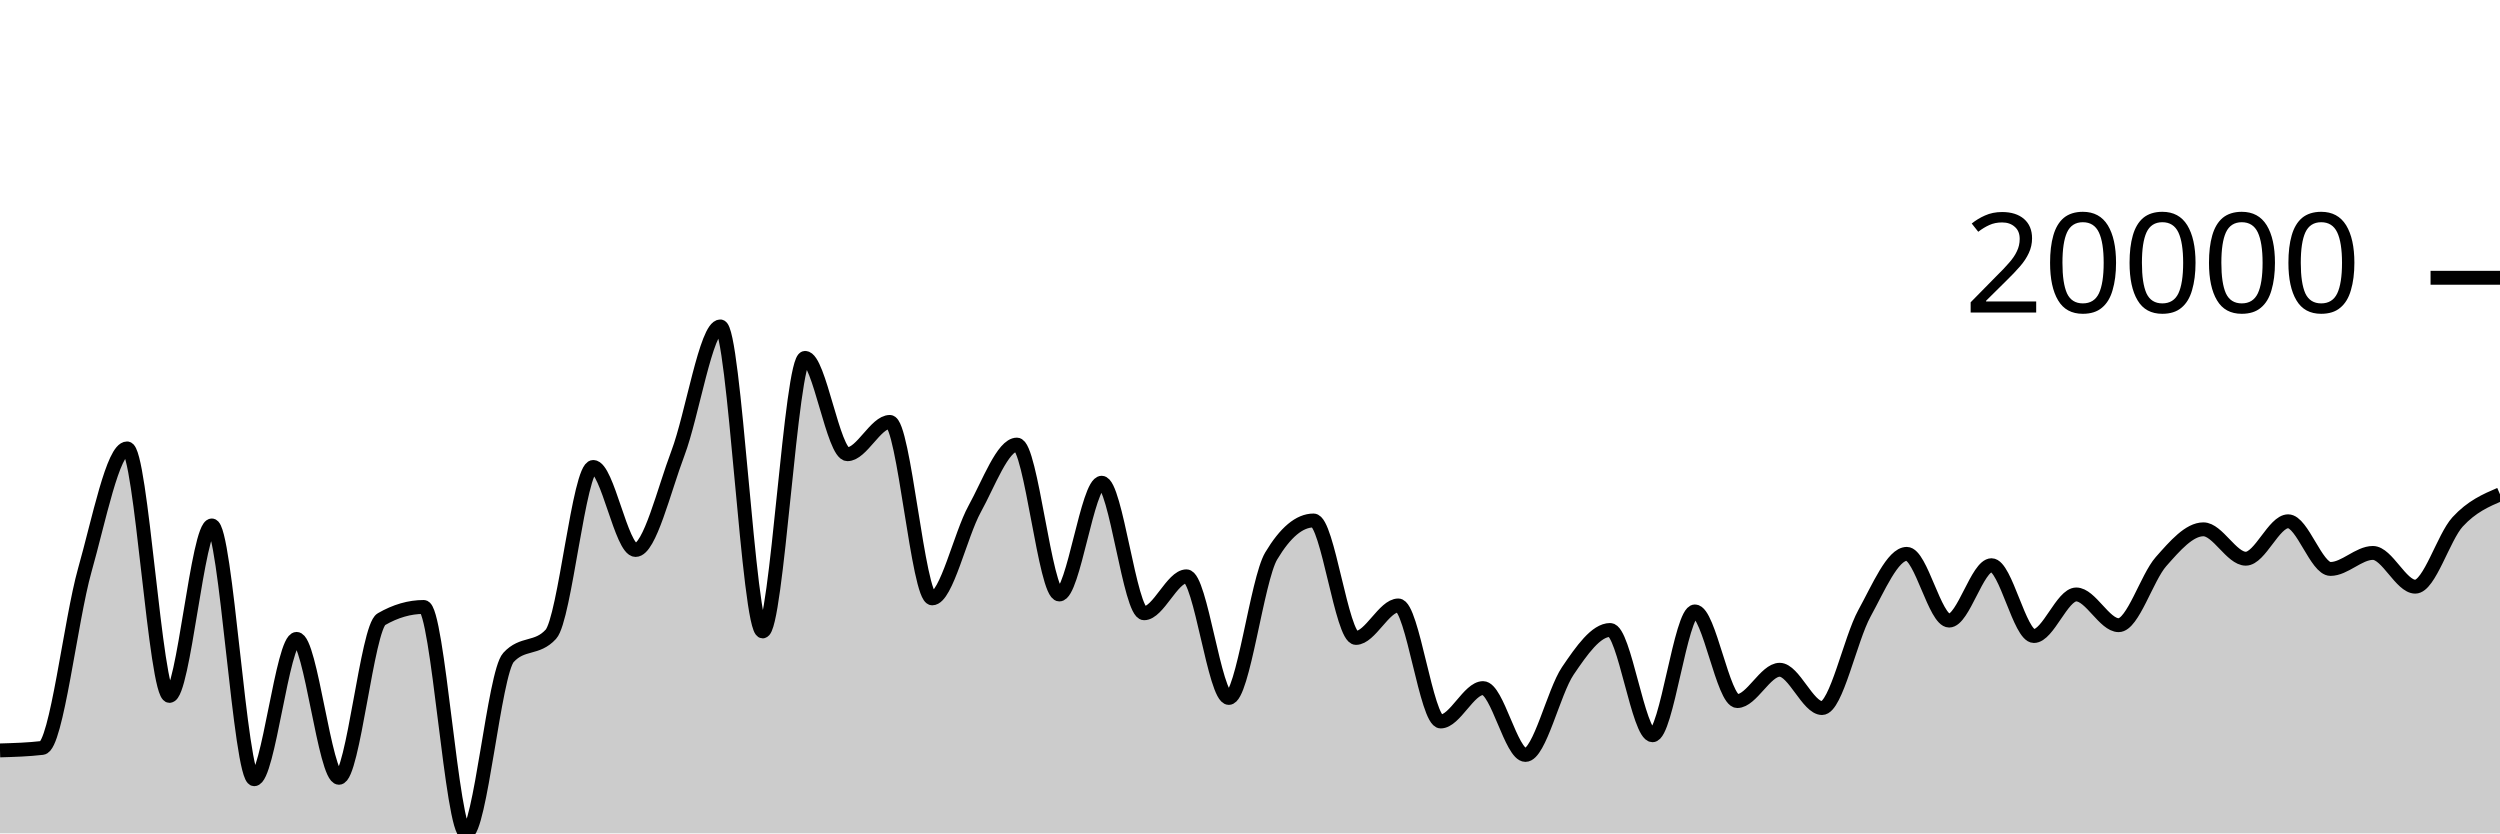
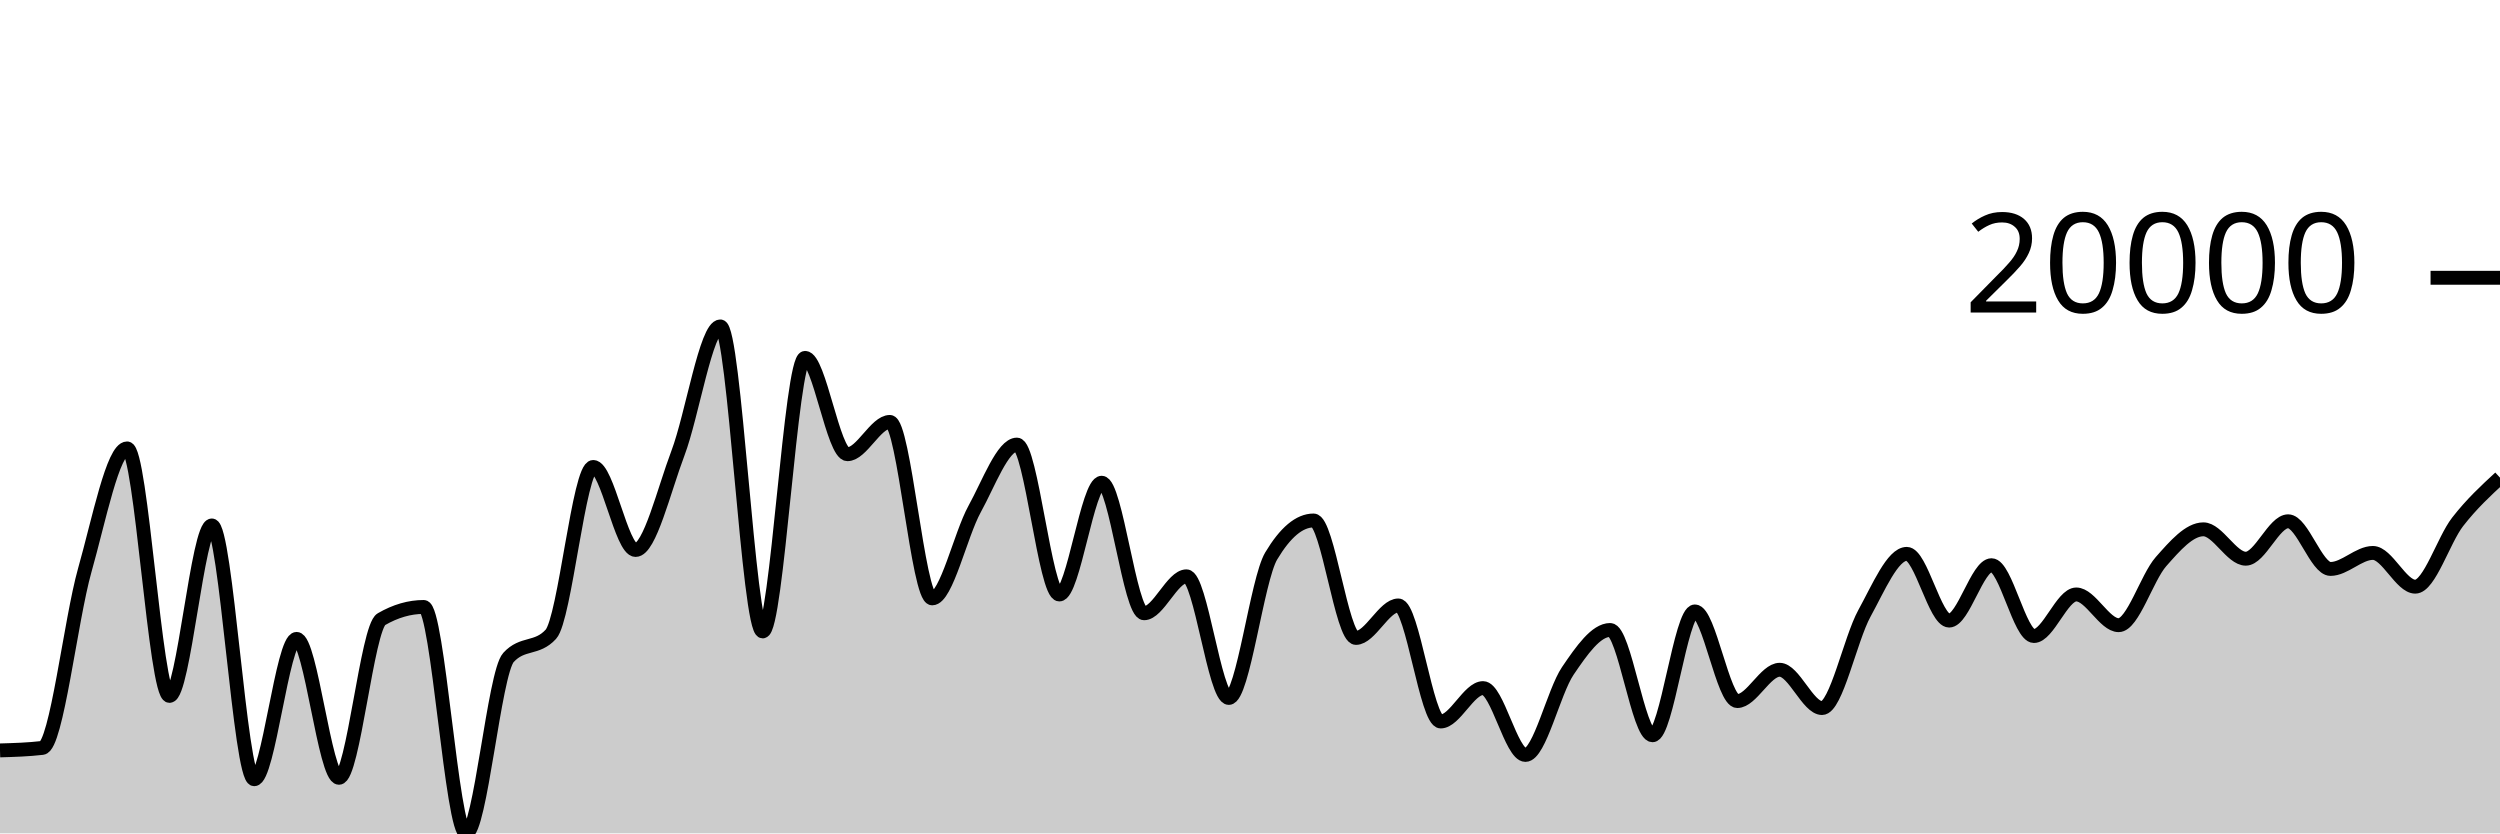
<svg xmlns="http://www.w3.org/2000/svg" viewBox="0 0 180 60">
  <g transform="translate(0,20)">
-     <path class="area" fill="rgba(0, 0, 0, 0.2)" d="M0,34.029C1.017,34,2.034,33.97,3.051,33.85C4.068,33.731,5.085,24.653,6.102,21.059C7.119,17.465,8.136,12.285,9.153,12.285C10.169,12.285,11.186,30.105,12.203,30.105C13.22,30.105,14.237,17.832,15.254,17.832C16.271,17.832,17.288,36.105,18.305,36.105C19.322,36.105,20.339,26,21.356,26C22.373,26,23.39,36.002,24.407,36.002C25.424,36.002,26.441,25.173,27.458,24.584C28.475,23.995,29.492,23.701,30.508,23.701C31.525,23.701,32.542,40,33.559,40C34.576,40,35.593,28.451,36.61,27.338C37.627,26.224,38.644,26.781,39.661,25.668C40.678,24.554,41.695,13.621,42.712,13.621C43.729,13.621,44.746,19.598,45.763,19.598C46.78,19.598,47.797,15.303,48.814,12.62C49.831,9.937,50.847,3.502,51.864,3.502C52.881,3.502,53.898,25.463,54.915,25.463C55.932,25.463,56.949,5.767,57.966,5.767C58.983,5.767,60,12.703,61.017,12.703C62.034,12.703,63.051,10.378,64.068,10.378C65.085,10.378,66.102,23.083,67.119,23.083C68.136,23.083,69.153,18.502,70.169,16.656C71.186,14.81,72.203,12.01,73.22,12.01C74.237,12.01,75.254,22.803,76.271,22.803C77.288,22.803,78.305,14.757,79.322,14.757C80.339,14.757,81.356,24.155,82.373,24.155C83.39,24.155,84.407,21.495,85.424,21.495C86.441,21.495,87.458,30.252,88.475,30.252C89.492,30.252,90.508,21.737,91.525,20.032C92.542,18.328,93.559,17.475,94.576,17.475C95.593,17.475,96.61,25.931,97.627,25.931C98.644,25.931,99.661,23.592,100.678,23.592C101.695,23.592,102.712,31.947,103.729,31.947C104.746,31.947,105.763,29.543,106.78,29.543C107.797,29.543,108.814,34.356,109.831,34.356C110.847,34.356,111.864,29.807,112.881,28.307C113.898,26.808,114.915,25.358,115.932,25.358C116.949,25.358,117.966,32.939,118.983,32.939C120,32.939,121.017,24.022,122.034,24.022C123.051,24.022,124.068,30.477,125.085,30.477C126.102,30.477,127.119,28.223,128.136,28.223C129.153,28.223,130.169,30.98,131.186,30.98C132.203,30.98,133.22,26.015,134.237,24.164C135.254,22.314,136.271,19.878,137.288,19.878C138.305,19.878,139.322,24.683,140.339,24.683C141.356,24.683,142.373,20.695,143.39,20.695C144.407,20.695,145.424,25.794,146.441,25.794C147.458,25.794,148.475,22.801,149.492,22.801C150.508,22.801,151.525,25.013,152.542,25.013C153.559,25.013,154.576,21.585,155.593,20.435C156.61,19.284,157.627,18.111,158.644,18.111C159.661,18.111,160.678,20.227,161.695,20.227C162.712,20.227,163.729,17.532,164.746,17.532C165.763,17.532,166.78,20.964,167.797,20.964C168.814,20.964,169.831,19.811,170.847,19.811C171.864,19.811,172.881,22.241,173.898,22.241C174.915,22.241,175.932,18.683,176.949,17.575C177.966,16.467,178.983,16.03,180,15.593L180,40C178.983,40,177.966,40,176.949,40C175.932,40,174.915,40,173.898,40C172.881,40,171.864,40,170.847,40C169.831,40,168.814,40,167.797,40C166.78,40,165.763,40,164.746,40C163.729,40,162.712,40,161.695,40C160.678,40,159.661,40,158.644,40C157.627,40,156.61,40,155.593,40C154.576,40,153.559,40,152.542,40C151.525,40,150.508,40,149.492,40C148.475,40,147.458,40,146.441,40C145.424,40,144.407,40,143.39,40C142.373,40,141.356,40,140.339,40C139.322,40,138.305,40,137.288,40C136.271,40,135.254,40,134.237,40C133.22,40,132.203,40,131.186,40C130.169,40,129.153,40,128.136,40C127.119,40,126.102,40,125.085,40C124.068,40,123.051,40,122.034,40C121.017,40,120,40,118.983,40C117.966,40,116.949,40,115.932,40C114.915,40,113.898,40,112.881,40C111.864,40,110.847,40,109.831,40C108.814,40,107.797,40,106.78,40C105.763,40,104.746,40,103.729,40C102.712,40,101.695,40,100.678,40C99.661,40,98.644,40,97.627,40C96.61,40,95.593,40,94.576,40C93.559,40,92.542,40,91.525,40C90.508,40,89.492,40,88.475,40C87.458,40,86.441,40,85.424,40C84.407,40,83.39,40,82.373,40C81.356,40,80.339,40,79.322,40C78.305,40,77.288,40,76.271,40C75.254,40,74.237,40,73.22,40C72.203,40,71.186,40,70.169,40C69.153,40,68.136,40,67.119,40C66.102,40,65.085,40,64.068,40C63.051,40,62.034,40,61.017,40C60,40,58.983,40,57.966,40C56.949,40,55.932,40,54.915,40C53.898,40,52.881,40,51.864,40C50.847,40,49.831,40,48.814,40C47.797,40,46.78,40,45.763,40C44.746,40,43.729,40,42.712,40C41.695,40,40.678,40,39.661,40C38.644,40,37.627,40,36.61,40C35.593,40,34.576,40,33.559,40C32.542,40,31.525,40,30.508,40C29.492,40,28.475,40,27.458,40C26.441,40,25.424,40,24.407,40C23.39,40,22.373,40,21.356,40C20.339,40,19.322,40,18.305,40C17.288,40,16.271,40,15.254,40C14.237,40,13.22,40,12.203,40C11.186,40,10.169,40,9.153,40C8.136,40,7.119,40,6.102,40C5.085,40,4.068,40,3.051,40C2.034,40,1.017,40,0,40Z" />
-     <path class="line" stroke="black" fill="none" d="M0,34.029C1.017,34,2.034,33.97,3.051,33.85C4.068,33.731,5.085,24.653,6.102,21.059C7.119,17.465,8.136,12.285,9.153,12.285C10.169,12.285,11.186,30.105,12.203,30.105C13.22,30.105,14.237,17.832,15.254,17.832C16.271,17.832,17.288,36.105,18.305,36.105C19.322,36.105,20.339,26,21.356,26C22.373,26,23.39,36.002,24.407,36.002C25.424,36.002,26.441,25.173,27.458,24.584C28.475,23.995,29.492,23.701,30.508,23.701C31.525,23.701,32.542,40,33.559,40C34.576,40,35.593,28.451,36.61,27.338C37.627,26.224,38.644,26.781,39.661,25.668C40.678,24.554,41.695,13.621,42.712,13.621C43.729,13.621,44.746,19.598,45.763,19.598C46.78,19.598,47.797,15.303,48.814,12.62C49.831,9.937,50.847,3.502,51.864,3.502C52.881,3.502,53.898,25.463,54.915,25.463C55.932,25.463,56.949,5.767,57.966,5.767C58.983,5.767,60,12.703,61.017,12.703C62.034,12.703,63.051,10.378,64.068,10.378C65.085,10.378,66.102,23.083,67.119,23.083C68.136,23.083,69.153,18.502,70.169,16.656C71.186,14.81,72.203,12.01,73.22,12.01C74.237,12.01,75.254,22.803,76.271,22.803C77.288,22.803,78.305,14.757,79.322,14.757C80.339,14.757,81.356,24.155,82.373,24.155C83.39,24.155,84.407,21.495,85.424,21.495C86.441,21.495,87.458,30.252,88.475,30.252C89.492,30.252,90.508,21.737,91.525,20.032C92.542,18.328,93.559,17.475,94.576,17.475C95.593,17.475,96.61,25.931,97.627,25.931C98.644,25.931,99.661,23.592,100.678,23.592C101.695,23.592,102.712,31.947,103.729,31.947C104.746,31.947,105.763,29.543,106.78,29.543C107.797,29.543,108.814,34.356,109.831,34.356C110.847,34.356,111.864,29.807,112.881,28.307C113.898,26.808,114.915,25.358,115.932,25.358C116.949,25.358,117.966,32.939,118.983,32.939C120,32.939,121.017,24.022,122.034,24.022C123.051,24.022,124.068,30.477,125.085,30.477C126.102,30.477,127.119,28.223,128.136,28.223C129.153,28.223,130.169,30.98,131.186,30.98C132.203,30.98,133.22,26.015,134.237,24.164C135.254,22.314,136.271,19.878,137.288,19.878C138.305,19.878,139.322,24.683,140.339,24.683C141.356,24.683,142.373,20.695,143.39,20.695C144.407,20.695,145.424,25.794,146.441,25.794C147.458,25.794,148.475,22.801,149.492,22.801C150.508,22.801,151.525,25.013,152.542,25.013C153.559,25.013,154.576,21.585,155.593,20.435C156.61,19.284,157.627,18.111,158.644,18.111C159.661,18.111,160.678,20.227,161.695,20.227C162.712,20.227,163.729,17.532,164.746,17.532C165.763,17.532,166.78,20.964,167.797,20.964C168.814,20.964,169.831,19.811,170.847,19.811C171.864,19.811,172.881,22.241,173.898,22.241C174.915,22.241,175.932,18.683,176.949,17.575C177.966,16.467,178.983,16.03,180,15.593" />
+     <path class="area" fill="rgba(0, 0, 0, 0.2)" d="M0,34.029C1.017,34,2.034,33.97,3.051,33.85C4.068,33.731,5.085,24.653,6.102,21.059C7.119,17.465,8.136,12.285,9.153,12.285C10.169,12.285,11.186,30.105,12.203,30.105C13.22,30.105,14.237,17.832,15.254,17.832C16.271,17.832,17.288,36.105,18.305,36.105C19.322,36.105,20.339,26,21.356,26C22.373,26,23.39,36.002,24.407,36.002C25.424,36.002,26.441,25.173,27.458,24.584C28.475,23.995,29.492,23.701,30.508,23.701C31.525,23.701,32.542,40,33.559,40C34.576,40,35.593,28.451,36.61,27.338C37.627,26.224,38.644,26.781,39.661,25.668C40.678,24.554,41.695,13.621,42.712,13.621C43.729,13.621,44.746,19.598,45.763,19.598C46.78,19.598,47.797,15.303,48.814,12.62C49.831,9.937,50.847,3.502,51.864,3.502C52.881,3.502,53.898,25.463,54.915,25.463C55.932,25.463,56.949,5.767,57.966,5.767C58.983,5.767,60,12.703,61.017,12.703C62.034,12.703,63.051,10.378,64.068,10.378C65.085,10.378,66.102,23.083,67.119,23.083C68.136,23.083,69.153,18.502,70.169,16.656C71.186,14.81,72.203,12.01,73.22,12.01C74.237,12.01,75.254,22.803,76.271,22.803C77.288,22.803,78.305,14.757,79.322,14.757C80.339,14.757,81.356,24.155,82.373,24.155C83.39,24.155,84.407,21.495,85.424,21.495C86.441,21.495,87.458,30.252,88.475,30.252C89.492,30.252,90.508,21.737,91.525,20.032C92.542,18.328,93.559,17.475,94.576,17.475C95.593,17.475,96.61,25.931,97.627,25.931C98.644,25.931,99.661,23.592,100.678,23.592C101.695,23.592,102.712,31.947,103.729,31.947C104.746,31.947,105.763,29.543,106.78,29.543C107.797,29.543,108.814,34.356,109.831,34.356C110.847,34.356,111.864,29.807,112.881,28.307C113.898,26.808,114.915,25.358,115.932,25.358C116.949,25.358,117.966,32.939,118.983,32.939C120,32.939,121.017,24.022,122.034,24.022C123.051,24.022,124.068,30.477,125.085,30.477C126.102,30.477,127.119,28.223,128.136,28.223C129.153,28.223,130.169,30.98,131.186,30.98C132.203,30.98,133.22,26.015,134.237,24.164C135.254,22.314,136.271,19.878,137.288,19.878C138.305,19.878,139.322,24.683,140.339,24.683C141.356,24.683,142.373,20.695,143.39,20.695C144.407,20.695,145.424,25.794,146.441,25.794C147.458,25.794,148.475,22.801,149.492,22.801C150.508,22.801,151.525,25.013,152.542,25.013C153.559,25.013,154.576,21.585,155.593,20.435C156.61,19.284,157.627,18.111,158.644,18.111C159.661,18.111,160.678,20.227,161.695,20.227C162.712,20.227,163.729,17.532,164.746,17.532C165.763,17.532,166.78,20.964,167.797,20.964C168.814,20.964,169.831,19.811,170.847,19.811C171.864,19.811,172.881,22.241,173.898,22.241C174.915,22.241,175.932,18.884,176.949,17.575C177.966,16.267,178.983,15.329,180,14.391L180,40C178.983,40,177.966,40,176.949,40C175.932,40,174.915,40,173.898,40C172.881,40,171.864,40,170.847,40C169.831,40,168.814,40,167.797,40C166.78,40,165.763,40,164.746,40C163.729,40,162.712,40,161.695,40C160.678,40,159.661,40,158.644,40C157.627,40,156.61,40,155.593,40C154.576,40,153.559,40,152.542,40C151.525,40,150.508,40,149.492,40C148.475,40,147.458,40,146.441,40C145.424,40,144.407,40,143.39,40C142.373,40,141.356,40,140.339,40C139.322,40,138.305,40,137.288,40C136.271,40,135.254,40,134.237,40C133.22,40,132.203,40,131.186,40C130.169,40,129.153,40,128.136,40C127.119,40,126.102,40,125.085,40C124.068,40,123.051,40,122.034,40C121.017,40,120,40,118.983,40C117.966,40,116.949,40,115.932,40C114.915,40,113.898,40,112.881,40C111.864,40,110.847,40,109.831,40C108.814,40,107.797,40,106.78,40C105.763,40,104.746,40,103.729,40C102.712,40,101.695,40,100.678,40C99.661,40,98.644,40,97.627,40C96.61,40,95.593,40,94.576,40C93.559,40,92.542,40,91.525,40C90.508,40,89.492,40,88.475,40C87.458,40,86.441,40,85.424,40C84.407,40,83.39,40,82.373,40C81.356,40,80.339,40,79.322,40C78.305,40,77.288,40,76.271,40C75.254,40,74.237,40,73.22,40C72.203,40,71.186,40,70.169,40C69.153,40,68.136,40,67.119,40C66.102,40,65.085,40,64.068,40C63.051,40,62.034,40,61.017,40C60,40,58.983,40,57.966,40C56.949,40,55.932,40,54.915,40C53.898,40,52.881,40,51.864,40C50.847,40,49.831,40,48.814,40C47.797,40,46.78,40,45.763,40C44.746,40,43.729,40,42.712,40C41.695,40,40.678,40,39.661,40C38.644,40,37.627,40,36.61,40C35.593,40,34.576,40,33.559,40C32.542,40,31.525,40,30.508,40C29.492,40,28.475,40,27.458,40C26.441,40,25.424,40,24.407,40C23.39,40,22.373,40,21.356,40C20.339,40,19.322,40,18.305,40C17.288,40,16.271,40,15.254,40C14.237,40,13.22,40,12.203,40C11.186,40,10.169,40,9.153,40C8.136,40,7.119,40,6.102,40C5.085,40,4.068,40,3.051,40C2.034,40,1.017,40,0,40Z" />
+     <path class="line" stroke="black" fill="none" d="M0,34.029C1.017,34,2.034,33.97,3.051,33.85C4.068,33.731,5.085,24.653,6.102,21.059C7.119,17.465,8.136,12.285,9.153,12.285C10.169,12.285,11.186,30.105,12.203,30.105C13.22,30.105,14.237,17.832,15.254,17.832C16.271,17.832,17.288,36.105,18.305,36.105C19.322,36.105,20.339,26,21.356,26C22.373,26,23.39,36.002,24.407,36.002C25.424,36.002,26.441,25.173,27.458,24.584C28.475,23.995,29.492,23.701,30.508,23.701C31.525,23.701,32.542,40,33.559,40C34.576,40,35.593,28.451,36.61,27.338C37.627,26.224,38.644,26.781,39.661,25.668C40.678,24.554,41.695,13.621,42.712,13.621C43.729,13.621,44.746,19.598,45.763,19.598C46.78,19.598,47.797,15.303,48.814,12.62C49.831,9.937,50.847,3.502,51.864,3.502C52.881,3.502,53.898,25.463,54.915,25.463C55.932,25.463,56.949,5.767,57.966,5.767C58.983,5.767,60,12.703,61.017,12.703C62.034,12.703,63.051,10.378,64.068,10.378C65.085,10.378,66.102,23.083,67.119,23.083C68.136,23.083,69.153,18.502,70.169,16.656C71.186,14.81,72.203,12.01,73.22,12.01C74.237,12.01,75.254,22.803,76.271,22.803C77.288,22.803,78.305,14.757,79.322,14.757C80.339,14.757,81.356,24.155,82.373,24.155C83.39,24.155,84.407,21.495,85.424,21.495C86.441,21.495,87.458,30.252,88.475,30.252C89.492,30.252,90.508,21.737,91.525,20.032C92.542,18.328,93.559,17.475,94.576,17.475C95.593,17.475,96.61,25.931,97.627,25.931C98.644,25.931,99.661,23.592,100.678,23.592C101.695,23.592,102.712,31.947,103.729,31.947C104.746,31.947,105.763,29.543,106.78,29.543C107.797,29.543,108.814,34.356,109.831,34.356C110.847,34.356,111.864,29.807,112.881,28.307C113.898,26.808,114.915,25.358,115.932,25.358C116.949,25.358,117.966,32.939,118.983,32.939C120,32.939,121.017,24.022,122.034,24.022C123.051,24.022,124.068,30.477,125.085,30.477C126.102,30.477,127.119,28.223,128.136,28.223C129.153,28.223,130.169,30.98,131.186,30.98C132.203,30.98,133.22,26.015,134.237,24.164C135.254,22.314,136.271,19.878,137.288,19.878C138.305,19.878,139.322,24.683,140.339,24.683C141.356,24.683,142.373,20.695,143.39,20.695C144.407,20.695,145.424,25.794,146.441,25.794C147.458,25.794,148.475,22.801,149.492,22.801C150.508,22.801,151.525,25.013,152.542,25.013C153.559,25.013,154.576,21.585,155.593,20.435C156.61,19.284,157.627,18.111,158.644,18.111C159.661,18.111,160.678,20.227,161.695,20.227C162.712,20.227,163.729,17.532,164.746,17.532C165.763,17.532,166.78,20.964,167.797,20.964C168.814,20.964,169.831,19.811,170.847,19.811C171.864,19.811,172.881,22.241,173.898,22.241C174.915,22.241,175.932,18.884,176.949,17.575C177.966,16.267,178.983,15.329,180,14.391" />
    <path class="axis-ceiling" stroke-width="1" stroke="black" fill="none" d="M175,0L180,0" />
    <text class="axis-ceiling-label" font-family="sans-serif" text-anchor="end" font-size="10px" x="170" y="2.5">20000</text>
  </g>
</svg>
